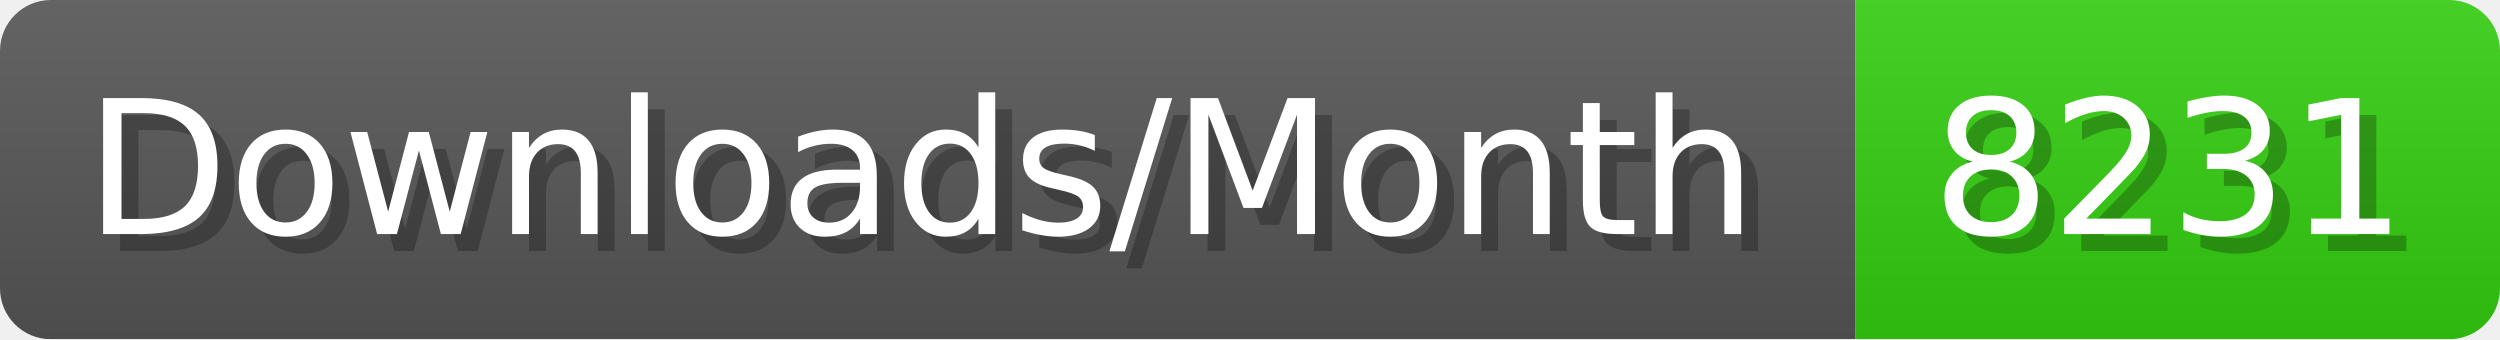
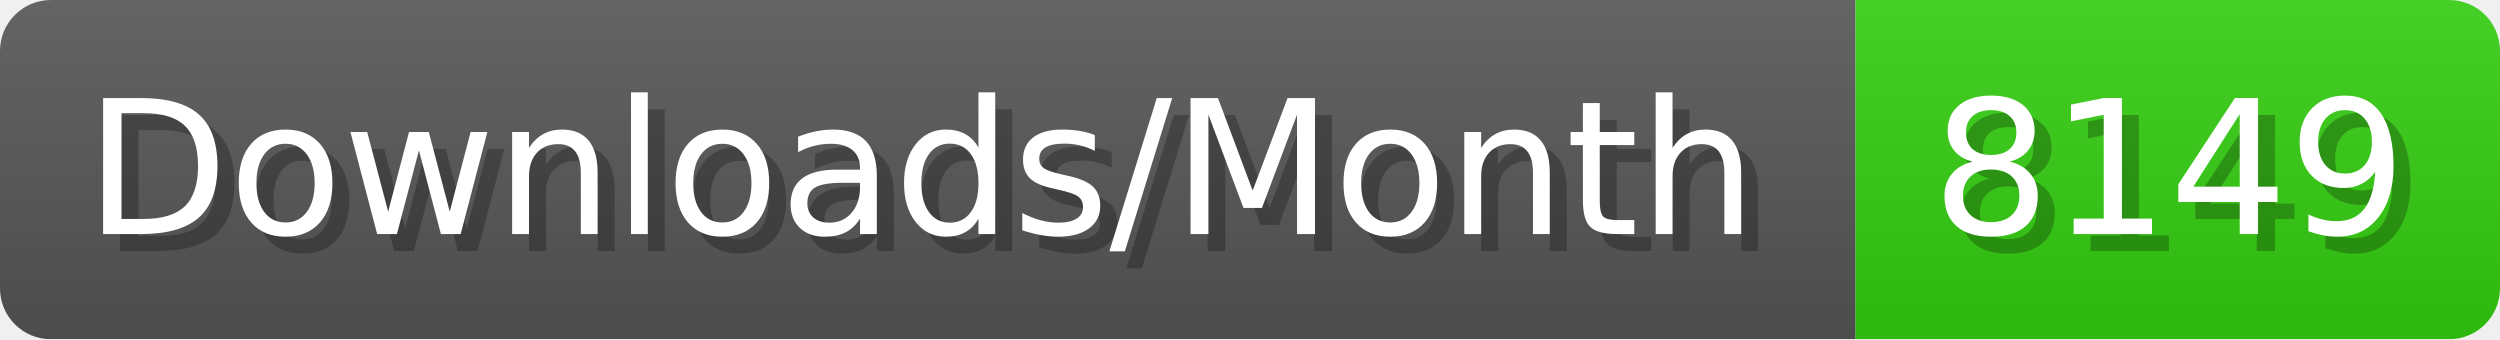
- <svg xmlns="http://www.w3.org/2000/svg" width="147.4" height="20" viewBox="0 0 1474 200" role="img" aria-label="Downloads/Month: 8231">
+ <svg xmlns="http://www.w3.org/2000/svg" width="147.4" height="20" viewBox="0 0 1474 200" role="img" aria-label="Downloads/Month: 8149">
  <linearGradient id="YlXUI" x2="0" y2="100%">
    <stop offset="0" stop-opacity=".1" stop-color="#EEE" />
    <stop offset="1" stop-opacity=".1" />
  </linearGradient>
  <mask id="JHhop">
    <rect width="1474" height="200" rx="30" fill="#FFF" />
  </mask>
  <g mask="url(#JHhop)">
    <rect width="1094" height="200" fill="#555" />
    <rect width="380" height="200" fill="#3C1" x="1094" />
    <rect width="1474" height="200" fill="url(#YlXUI)" />
  </g>
  <g aria-hidden="true" fill="#fff" text-anchor="start" font-family="Verdana,DejaVu Sans,sans-serif" font-size="110">
    <text x="60" y="148" textLength="994" fill="#000" opacity="0.25">Downloads/Month</text>
    <text x="50" y="138" textLength="994">Downloads/Month</text>
-     <text x="1149" y="148" textLength="280" fill="#000" opacity="0.25">8231</text>
-     <text x="1139" y="138" textLength="280">8231</text>
+     <text x="1149" y="148" textLength="280" fill="#000" opacity="0.25">8149</text>
+     <text x="1139" y="138" textLength="280">8149</text>
  </g>
</svg>
